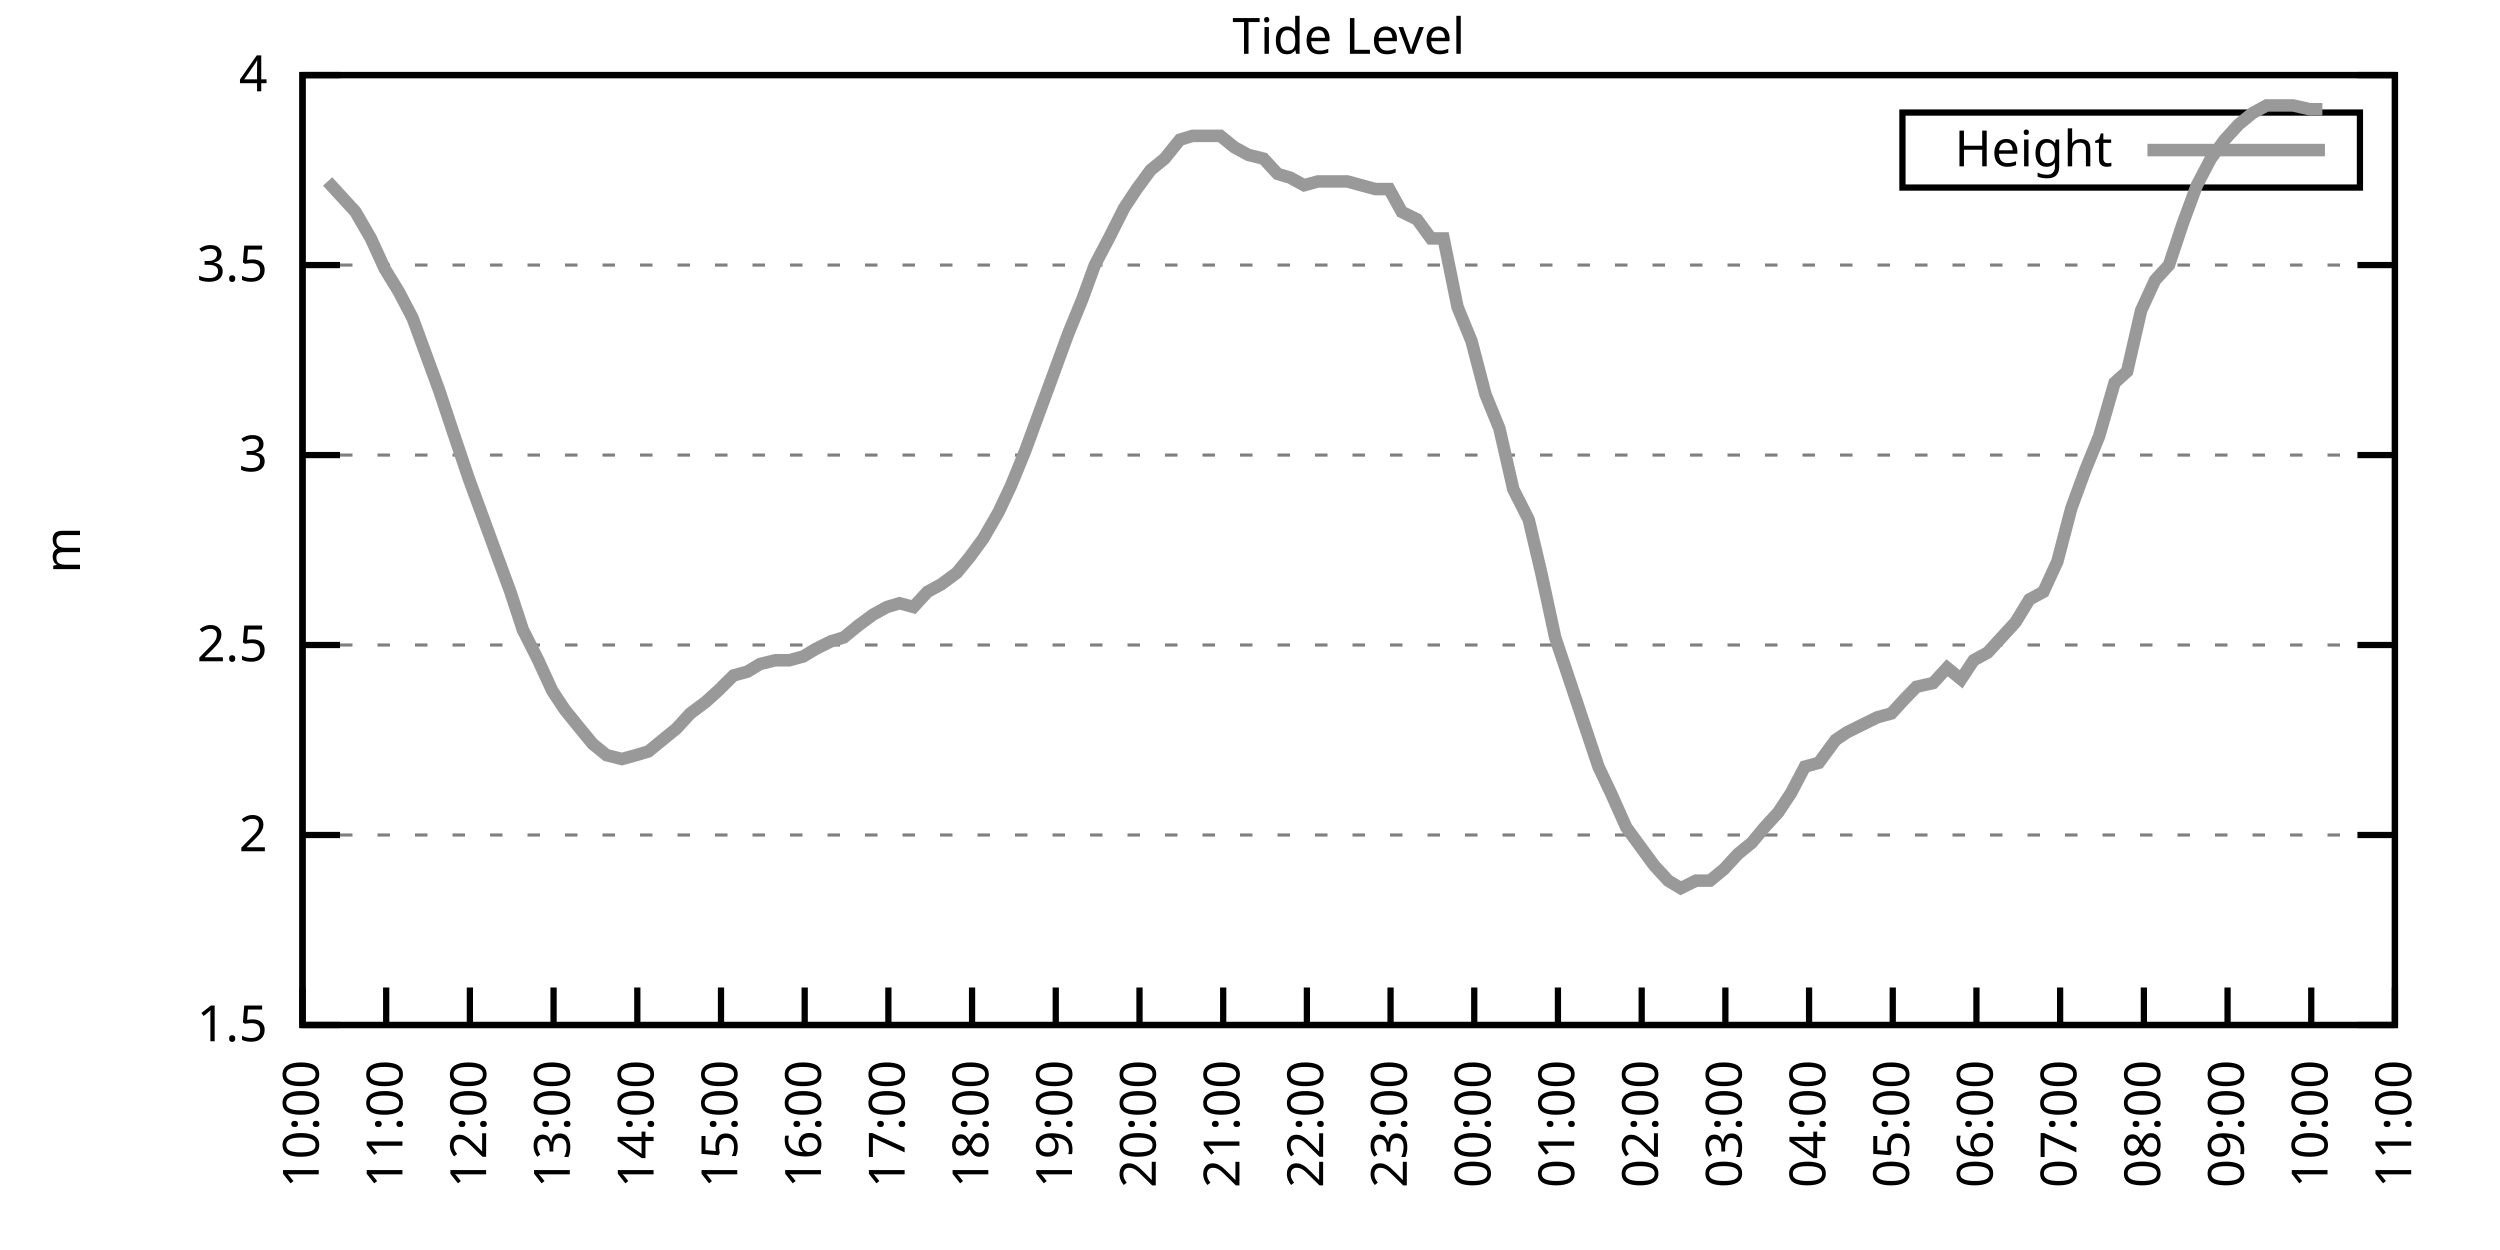
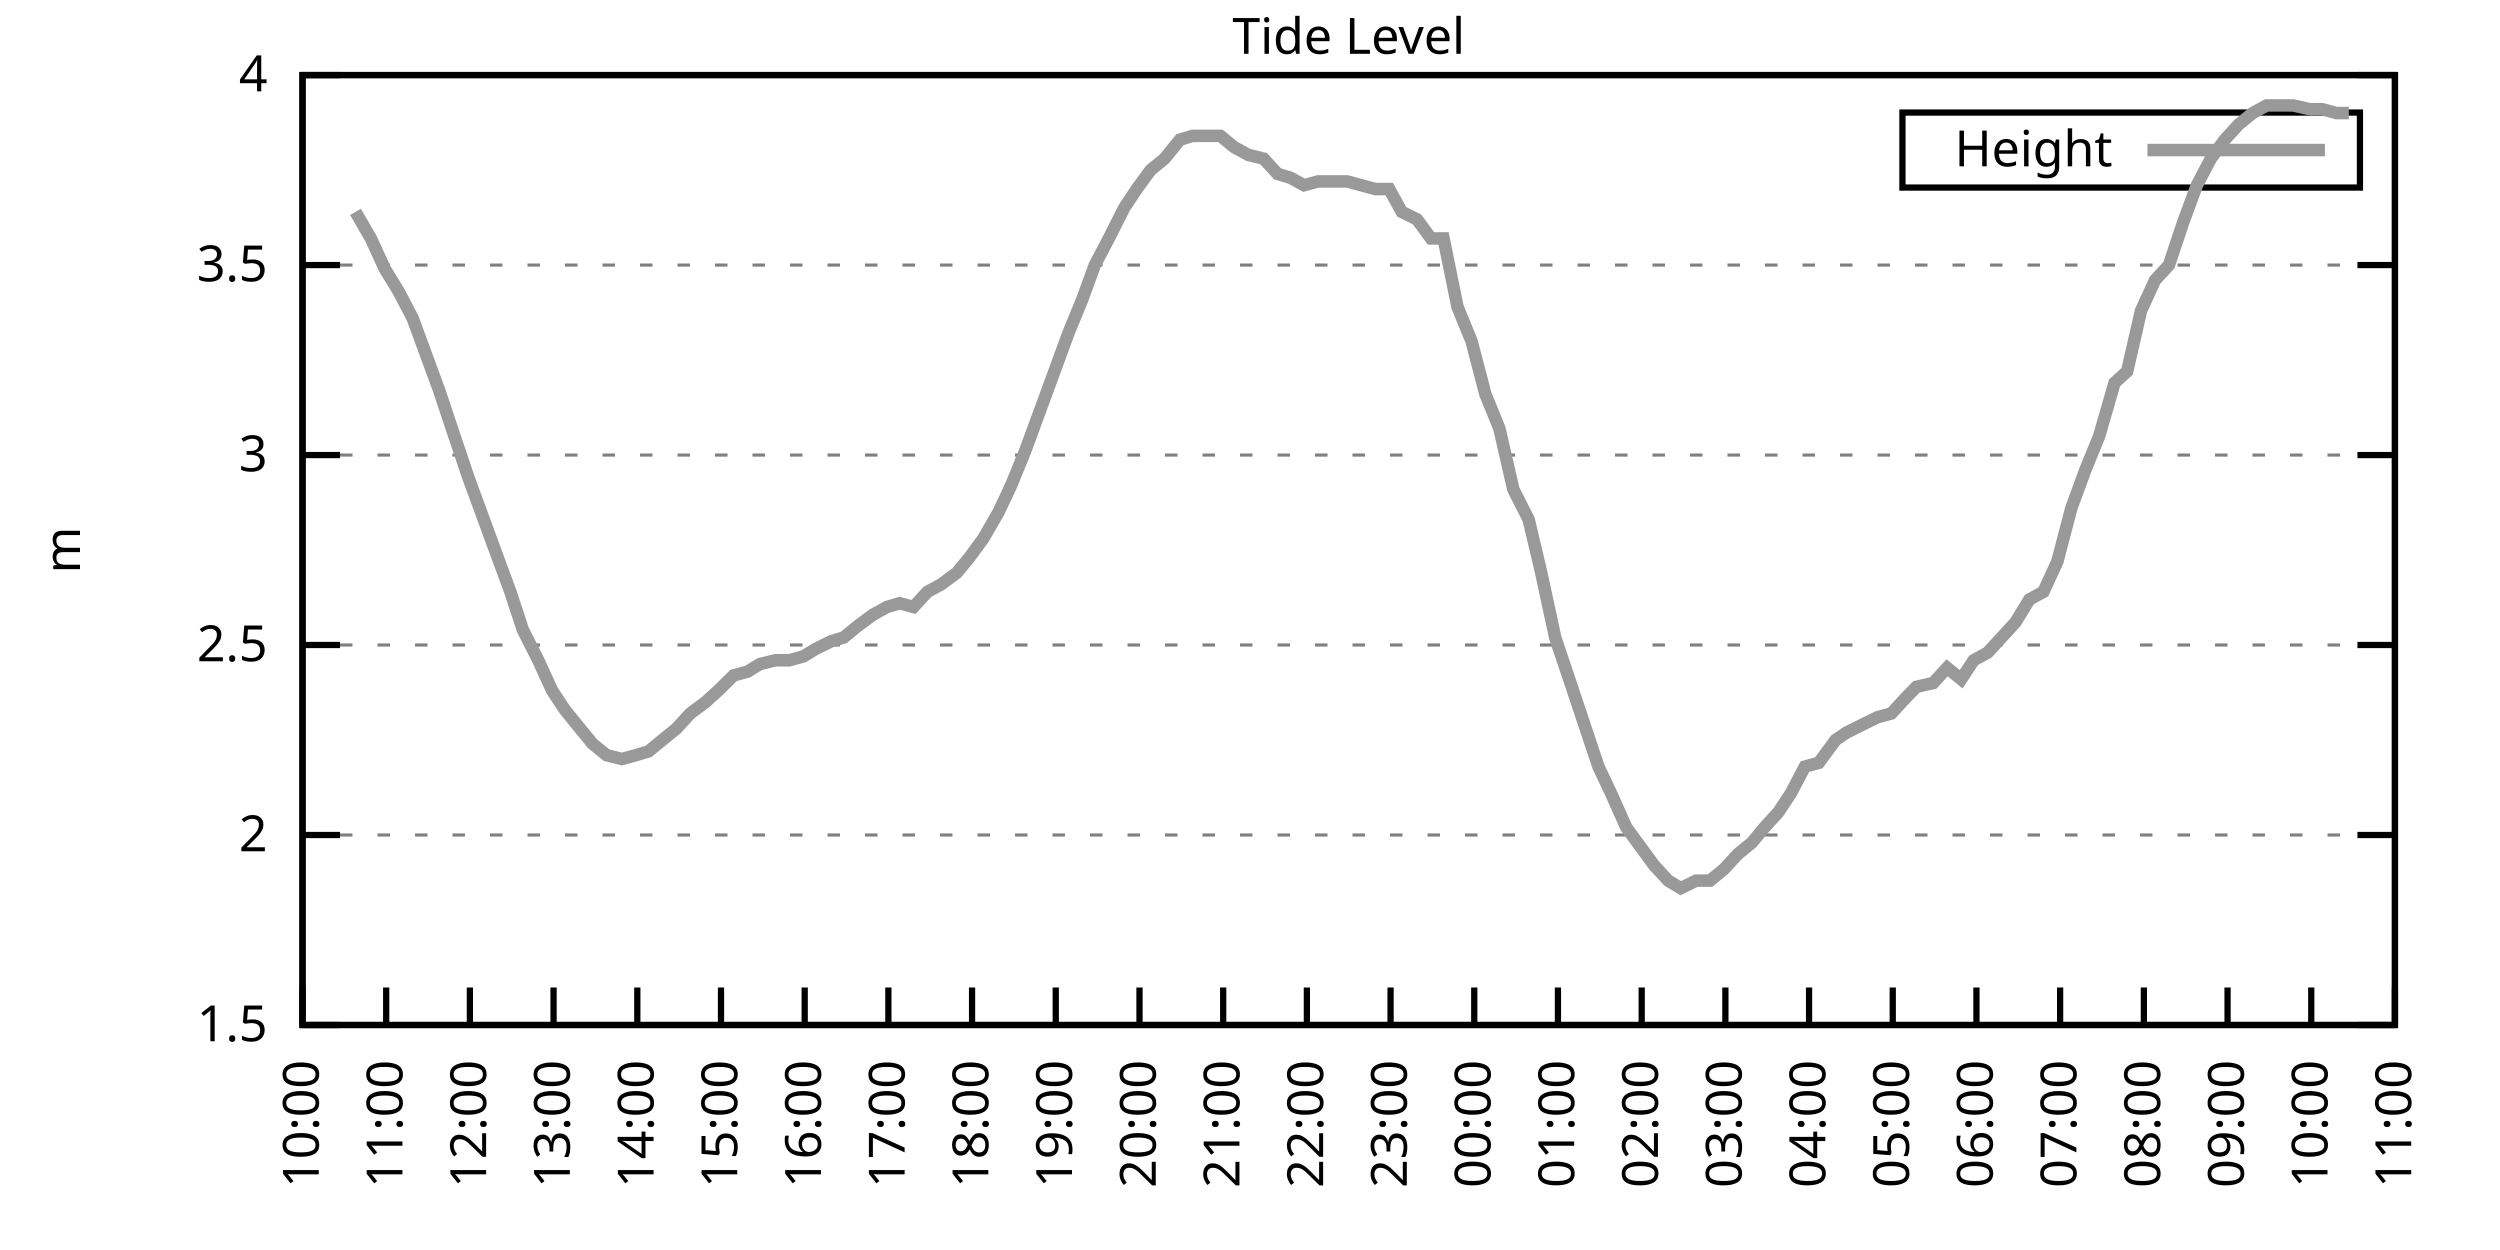
<svg xmlns="http://www.w3.org/2000/svg" xmlns:xlink="http://www.w3.org/1999/xlink" width="400" height="200" viewBox="0 0 400 200">
  <g id="gnuplot_canvas">
    <rect x="0" y="0" width="400" height="200" fill="none" />
    <defs>
      <circle id="gpDot" r="0.5" stroke-width="0.5" stroke="currentColor" />
      <path id="gpPt0" stroke-width="0.333" stroke="currentColor" d="M-1,0 h2 M0,-1 v2" />
      <path id="gpPt1" stroke-width="0.333" stroke="currentColor" d="M-1,-1 L1,1 M1,-1 L-1,1" />
      <path id="gpPt2" stroke-width="0.333" stroke="currentColor" d="M-1,0 L1,0 M0,-1 L0,1 M-1,-1 L1,1 M-1,1 L1,-1" />
      <rect id="gpPt3" stroke-width="0.333" stroke="currentColor" x="-1" y="-1" width="2" height="2" />
      <rect id="gpPt4" stroke-width="0.333" stroke="currentColor" fill="currentColor" x="-1" y="-1" width="2" height="2" />
      <circle id="gpPt5" stroke-width="0.333" stroke="currentColor" cx="0" cy="0" r="1" />
      <use xlink:href="#gpPt5" id="gpPt6" fill="currentColor" stroke="none" />
      <path id="gpPt7" stroke-width="0.333" stroke="currentColor" d="M0,-1.33 L-1.33,0.67 L1.33,0.67 z" />
      <use xlink:href="#gpPt7" id="gpPt8" fill="currentColor" stroke="none" />
      <use xlink:href="#gpPt7" id="gpPt9" stroke="currentColor" transform="rotate(180)" />
      <use xlink:href="#gpPt9" id="gpPt10" fill="currentColor" stroke="none" />
      <use xlink:href="#gpPt3" id="gpPt11" stroke="currentColor" transform="rotate(45)" />
      <use xlink:href="#gpPt11" id="gpPt12" fill="currentColor" stroke="none" />
      <path id="gpPt13" stroke-width="0.333" stroke="currentColor" d="M0,1.330 L1.265,0.411 L0.782,-1.067 L-0.782,-1.076 L-1.265,0.411 z" />
      <use xlink:href="#gpPt13" id="gpPt14" fill="currentColor" stroke="none" />
      <filter id="textbox" filterUnits="objectBoundingBox" x="0" y="0" height="1" width="1">
        <feFlood flood-color="white" flood-opacity="1" result="bgnd" />
        <feComposite in="SourceGraphic" in2="bgnd" operator="atop" />
      </filter>
      <filter id="greybox" filterUnits="objectBoundingBox" x="0" y="0" height="1" width="1">
        <feFlood flood-color="lightgrey" flood-opacity="1" result="grey" />
        <feComposite in="SourceGraphic" in2="grey" operator="atop" />
      </filter>
    </defs>
    <g fill="none" color="white" stroke="currentColor" stroke-width="1.00" stroke-linecap="butt" stroke-linejoin="miter">
</g>
    <g fill="none" color="black" stroke="currentColor" stroke-width="1.00" stroke-linecap="butt" stroke-linejoin="miter">
      <g stroke="none" shape-rendering="crispEdges">
        <polygon fill="rgb(255, 255, 255)" points="48.40,164.00 383.18,164.00 383.18,12.02 48.40,12.02 " />
      </g>
    </g>
    <g fill="none" color="black" stroke="currentColor" stroke-width="1.00" stroke-linecap="butt" stroke-linejoin="miter">
</g>
    <g fill="none" color="black" stroke="black" stroke-width="0.50" stroke-linecap="butt" stroke-linejoin="miter">
</g>
    <g fill="none" color="gray" stroke="currentColor" stroke-width="0.50" stroke-linecap="butt" stroke-linejoin="miter">
      <path stroke="gray" stroke-dasharray="2,4" class="gridline" d="M48.40,164.00 L383.19,164.00  " />
    </g>
    <g fill="none" color="gray" stroke="gray" stroke-width="1.00" stroke-linecap="butt" stroke-linejoin="miter">
</g>
    <g fill="none" color="black" stroke="currentColor" stroke-width="1.00" stroke-linecap="butt" stroke-linejoin="miter">
      <path stroke="black" d="M48.40,164.00 L54.40,164.00 M383.19,164.00 L377.19,164.00  " />
      <g transform="translate(42.80,166.60)" stroke="none" fill="black" font-family="Sans" font-size="8.00" text-anchor="end">
        <text>
          <tspan font-family="Sans"> 1.5</tspan>
        </text>
      </g>
    </g>
    <g fill="none" color="black" stroke="currentColor" stroke-width="1.00" stroke-linecap="butt" stroke-linejoin="miter">
</g>
    <g fill="none" color="black" stroke="black" stroke-width="0.50" stroke-linecap="butt" stroke-linejoin="miter">
</g>
    <g fill="none" color="gray" stroke="currentColor" stroke-width="0.50" stroke-linecap="butt" stroke-linejoin="miter">
      <path stroke="gray" stroke-dasharray="2,4" class="gridline" d="M48.40,133.60 L383.19,133.60  " />
    </g>
    <g fill="none" color="gray" stroke="gray" stroke-width="1.00" stroke-linecap="butt" stroke-linejoin="miter">
</g>
    <g fill="none" color="black" stroke="currentColor" stroke-width="1.00" stroke-linecap="butt" stroke-linejoin="miter">
      <path stroke="black" d="M48.40,133.60 L54.40,133.60 M383.19,133.60 L377.19,133.60  " />
      <g transform="translate(42.80,136.20)" stroke="none" fill="black" font-family="Sans" font-size="8.00" text-anchor="end">
        <text>
          <tspan font-family="Sans"> 2</tspan>
        </text>
      </g>
    </g>
    <g fill="none" color="black" stroke="currentColor" stroke-width="1.00" stroke-linecap="butt" stroke-linejoin="miter">
</g>
    <g fill="none" color="black" stroke="black" stroke-width="0.50" stroke-linecap="butt" stroke-linejoin="miter">
</g>
    <g fill="none" color="gray" stroke="currentColor" stroke-width="0.50" stroke-linecap="butt" stroke-linejoin="miter">
      <path stroke="gray" stroke-dasharray="2,4" class="gridline" d="M48.40,103.20 L383.19,103.20  " />
    </g>
    <g fill="none" color="gray" stroke="gray" stroke-width="1.00" stroke-linecap="butt" stroke-linejoin="miter">
</g>
    <g fill="none" color="black" stroke="currentColor" stroke-width="1.00" stroke-linecap="butt" stroke-linejoin="miter">
      <path stroke="black" d="M48.40,103.20 L54.40,103.20 M383.19,103.20 L377.19,103.20  " />
      <g transform="translate(42.80,105.80)" stroke="none" fill="black" font-family="Sans" font-size="8.00" text-anchor="end">
        <text>
          <tspan font-family="Sans"> 2.5</tspan>
        </text>
      </g>
    </g>
    <g fill="none" color="black" stroke="currentColor" stroke-width="1.00" stroke-linecap="butt" stroke-linejoin="miter">
</g>
    <g fill="none" color="black" stroke="black" stroke-width="0.50" stroke-linecap="butt" stroke-linejoin="miter">
</g>
    <g fill="none" color="gray" stroke="currentColor" stroke-width="0.50" stroke-linecap="butt" stroke-linejoin="miter">
      <path stroke="gray" stroke-dasharray="2,4" class="gridline" d="M48.40,72.81 L383.19,72.81  " />
    </g>
    <g fill="none" color="gray" stroke="gray" stroke-width="1.00" stroke-linecap="butt" stroke-linejoin="miter">
</g>
    <g fill="none" color="black" stroke="currentColor" stroke-width="1.00" stroke-linecap="butt" stroke-linejoin="miter">
      <path stroke="black" d="M48.40,72.81 L54.40,72.81 M383.19,72.81 L377.19,72.81  " />
      <g transform="translate(42.80,75.41)" stroke="none" fill="black" font-family="Sans" font-size="8.00" text-anchor="end">
        <text>
          <tspan font-family="Sans"> 3</tspan>
        </text>
      </g>
    </g>
    <g fill="none" color="black" stroke="currentColor" stroke-width="1.00" stroke-linecap="butt" stroke-linejoin="miter">
</g>
    <g fill="none" color="black" stroke="black" stroke-width="0.50" stroke-linecap="butt" stroke-linejoin="miter">
</g>
    <g fill="none" color="gray" stroke="currentColor" stroke-width="0.50" stroke-linecap="butt" stroke-linejoin="miter">
      <path stroke="gray" stroke-dasharray="2,4" class="gridline" d="M48.40,42.41 L383.19,42.41  " />
    </g>
    <g fill="none" color="gray" stroke="gray" stroke-width="1.00" stroke-linecap="butt" stroke-linejoin="miter">
</g>
    <g fill="none" color="black" stroke="currentColor" stroke-width="1.00" stroke-linecap="butt" stroke-linejoin="miter">
      <path stroke="black" d="M48.40,42.41 L54.40,42.41 M383.19,42.41 L377.19,42.41  " />
      <g transform="translate(42.80,45.01)" stroke="none" fill="black" font-family="Sans" font-size="8.00" text-anchor="end">
        <text>
          <tspan font-family="Sans"> 3.5</tspan>
        </text>
      </g>
    </g>
    <g fill="none" color="black" stroke="currentColor" stroke-width="1.00" stroke-linecap="butt" stroke-linejoin="miter">
</g>
    <g fill="none" color="black" stroke="black" stroke-width="0.50" stroke-linecap="butt" stroke-linejoin="miter">
</g>
    <g fill="none" color="gray" stroke="currentColor" stroke-width="0.50" stroke-linecap="butt" stroke-linejoin="miter">
      <path stroke="gray" stroke-dasharray="2,4" class="gridline" d="M48.40,12.01 L383.19,12.01  " />
    </g>
    <g fill="none" color="gray" stroke="gray" stroke-width="1.00" stroke-linecap="butt" stroke-linejoin="miter">
</g>
    <g fill="none" color="black" stroke="currentColor" stroke-width="1.00" stroke-linecap="butt" stroke-linejoin="miter">
      <path stroke="black" d="M48.40,12.01 L54.40,12.01 M383.19,12.01 L377.19,12.01  " />
      <g transform="translate(42.80,14.61)" stroke="none" fill="black" font-family="Sans" font-size="8.00" text-anchor="end">
        <text>
          <tspan font-family="Sans"> 4</tspan>
        </text>
      </g>
    </g>
    <g fill="none" color="black" stroke="currentColor" stroke-width="1.00" stroke-linecap="butt" stroke-linejoin="miter">
      <path stroke="black" d="M48.40,164.00 L48.40,158.00  " />
      <g transform="translate(51.00,169.60) rotate(270.00)" stroke="none" fill="black" font-family="Sans" font-size="8.00" text-anchor="end">
        <text>
          <tspan font-family="Sans">10:00</tspan>
        </text>
      </g>
    </g>
    <g fill="none" color="black" stroke="currentColor" stroke-width="1.00" stroke-linecap="butt" stroke-linejoin="miter">
      <path stroke="black" d="M61.79,164.00 L61.79,158.00  " />
      <g transform="translate(64.39,169.60) rotate(270.00)" stroke="none" fill="black" font-family="Sans" font-size="8.00" text-anchor="end">
        <text>
          <tspan font-family="Sans">11:00</tspan>
        </text>
      </g>
    </g>
    <g fill="none" color="black" stroke="currentColor" stroke-width="1.00" stroke-linecap="butt" stroke-linejoin="miter">
      <path stroke="black" d="M75.18,164.00 L75.18,158.00  " />
      <g transform="translate(77.78,169.60) rotate(270.00)" stroke="none" fill="black" font-family="Sans" font-size="8.00" text-anchor="end">
        <text>
          <tspan font-family="Sans">12:00</tspan>
        </text>
      </g>
    </g>
    <g fill="none" color="black" stroke="currentColor" stroke-width="1.00" stroke-linecap="butt" stroke-linejoin="miter">
      <path stroke="black" d="M88.57,164.00 L88.57,158.00  " />
      <g transform="translate(91.17,169.60) rotate(270.00)" stroke="none" fill="black" font-family="Sans" font-size="8.00" text-anchor="end">
        <text>
          <tspan font-family="Sans">13:00</tspan>
        </text>
      </g>
    </g>
    <g fill="none" color="black" stroke="currentColor" stroke-width="1.00" stroke-linecap="butt" stroke-linejoin="miter">
      <path stroke="black" d="M101.97,164.00 L101.97,158.00  " />
      <g transform="translate(104.57,169.60) rotate(270.00)" stroke="none" fill="black" font-family="Sans" font-size="8.00" text-anchor="end">
        <text>
          <tspan font-family="Sans">14:00</tspan>
        </text>
      </g>
    </g>
    <g fill="none" color="black" stroke="currentColor" stroke-width="1.00" stroke-linecap="butt" stroke-linejoin="miter">
      <path stroke="black" d="M115.36,164.00 L115.36,158.00  " />
      <g transform="translate(117.96,169.60) rotate(270.00)" stroke="none" fill="black" font-family="Sans" font-size="8.00" text-anchor="end">
        <text>
          <tspan font-family="Sans">15:00</tspan>
        </text>
      </g>
    </g>
    <g fill="none" color="black" stroke="currentColor" stroke-width="1.00" stroke-linecap="butt" stroke-linejoin="miter">
      <path stroke="black" d="M128.75,164.00 L128.75,158.00  " />
      <g transform="translate(131.35,169.60) rotate(270.00)" stroke="none" fill="black" font-family="Sans" font-size="8.00" text-anchor="end">
        <text>
          <tspan font-family="Sans">16:00</tspan>
        </text>
      </g>
    </g>
    <g fill="none" color="black" stroke="currentColor" stroke-width="1.00" stroke-linecap="butt" stroke-linejoin="miter">
      <path stroke="black" d="M142.14,164.00 L142.14,158.00  " />
      <g transform="translate(144.74,169.60) rotate(270.00)" stroke="none" fill="black" font-family="Sans" font-size="8.00" text-anchor="end">
        <text>
          <tspan font-family="Sans">17:00</tspan>
        </text>
      </g>
    </g>
    <g fill="none" color="black" stroke="currentColor" stroke-width="1.00" stroke-linecap="butt" stroke-linejoin="miter">
      <path stroke="black" d="M155.53,164.00 L155.53,158.00  " />
      <g transform="translate(158.13,169.60) rotate(270.00)" stroke="none" fill="black" font-family="Sans" font-size="8.00" text-anchor="end">
        <text>
          <tspan font-family="Sans">18:00</tspan>
        </text>
      </g>
    </g>
    <g fill="none" color="black" stroke="currentColor" stroke-width="1.00" stroke-linecap="butt" stroke-linejoin="miter">
      <path stroke="black" d="M168.92,164.00 L168.92,158.00  " />
      <g transform="translate(171.52,169.60) rotate(270.00)" stroke="none" fill="black" font-family="Sans" font-size="8.00" text-anchor="end">
        <text>
          <tspan font-family="Sans">19:00</tspan>
        </text>
      </g>
    </g>
    <g fill="none" color="black" stroke="currentColor" stroke-width="1.00" stroke-linecap="butt" stroke-linejoin="miter">
      <path stroke="black" d="M182.32,164.00 L182.32,158.00  " />
      <g transform="translate(184.92,169.60) rotate(270.00)" stroke="none" fill="black" font-family="Sans" font-size="8.00" text-anchor="end">
        <text>
          <tspan font-family="Sans">20:00</tspan>
        </text>
      </g>
    </g>
    <g fill="none" color="black" stroke="currentColor" stroke-width="1.00" stroke-linecap="butt" stroke-linejoin="miter">
      <path stroke="black" d="M195.71,164.00 L195.71,158.00  " />
      <g transform="translate(198.31,169.60) rotate(270.00)" stroke="none" fill="black" font-family="Sans" font-size="8.00" text-anchor="end">
        <text>
          <tspan font-family="Sans">21:00</tspan>
        </text>
      </g>
    </g>
    <g fill="none" color="black" stroke="currentColor" stroke-width="1.00" stroke-linecap="butt" stroke-linejoin="miter">
      <path stroke="black" d="M209.10,164.00 L209.10,158.00  " />
      <g transform="translate(211.70,169.60) rotate(270.00)" stroke="none" fill="black" font-family="Sans" font-size="8.00" text-anchor="end">
        <text>
          <tspan font-family="Sans">22:00</tspan>
        </text>
      </g>
    </g>
    <g fill="none" color="black" stroke="currentColor" stroke-width="1.00" stroke-linecap="butt" stroke-linejoin="miter">
      <path stroke="black" d="M222.49,164.00 L222.49,158.00  " />
      <g transform="translate(225.09,169.60) rotate(270.00)" stroke="none" fill="black" font-family="Sans" font-size="8.00" text-anchor="end">
        <text>
          <tspan font-family="Sans">23:00</tspan>
        </text>
      </g>
    </g>
    <g fill="none" color="black" stroke="currentColor" stroke-width="1.00" stroke-linecap="butt" stroke-linejoin="miter">
      <path stroke="black" d="M235.88,164.00 L235.88,158.00  " />
      <g transform="translate(238.48,169.60) rotate(270.00)" stroke="none" fill="black" font-family="Sans" font-size="8.00" text-anchor="end">
        <text>
          <tspan font-family="Sans">00:00</tspan>
        </text>
      </g>
    </g>
    <g fill="none" color="black" stroke="currentColor" stroke-width="1.00" stroke-linecap="butt" stroke-linejoin="miter">
      <path stroke="black" d="M249.27,164.00 L249.27,158.00  " />
      <g transform="translate(251.87,169.60) rotate(270.00)" stroke="none" fill="black" font-family="Sans" font-size="8.00" text-anchor="end">
        <text>
          <tspan font-family="Sans">01:00</tspan>
        </text>
      </g>
    </g>
    <g fill="none" color="black" stroke="currentColor" stroke-width="1.00" stroke-linecap="butt" stroke-linejoin="miter">
      <path stroke="black" d="M262.67,164.00 L262.67,158.00  " />
      <g transform="translate(265.27,169.60) rotate(270.00)" stroke="none" fill="black" font-family="Sans" font-size="8.00" text-anchor="end">
        <text>
          <tspan font-family="Sans">02:00</tspan>
        </text>
      </g>
    </g>
    <g fill="none" color="black" stroke="currentColor" stroke-width="1.00" stroke-linecap="butt" stroke-linejoin="miter">
      <path stroke="black" d="M276.06,164.00 L276.06,158.00  " />
      <g transform="translate(278.66,169.60) rotate(270.00)" stroke="none" fill="black" font-family="Sans" font-size="8.00" text-anchor="end">
        <text>
          <tspan font-family="Sans">03:00</tspan>
        </text>
      </g>
    </g>
    <g fill="none" color="black" stroke="currentColor" stroke-width="1.00" stroke-linecap="butt" stroke-linejoin="miter">
      <path stroke="black" d="M289.45,164.00 L289.45,158.00  " />
      <g transform="translate(292.05,169.60) rotate(270.00)" stroke="none" fill="black" font-family="Sans" font-size="8.00" text-anchor="end">
        <text>
          <tspan font-family="Sans">04:00</tspan>
        </text>
      </g>
    </g>
    <g fill="none" color="black" stroke="currentColor" stroke-width="1.00" stroke-linecap="butt" stroke-linejoin="miter">
      <path stroke="black" d="M302.84,164.00 L302.84,158.00  " />
      <g transform="translate(305.44,169.60) rotate(270.00)" stroke="none" fill="black" font-family="Sans" font-size="8.00" text-anchor="end">
        <text>
          <tspan font-family="Sans">05:00</tspan>
        </text>
      </g>
    </g>
    <g fill="none" color="black" stroke="currentColor" stroke-width="1.00" stroke-linecap="butt" stroke-linejoin="miter">
      <path stroke="black" d="M316.23,164.00 L316.23,158.00  " />
      <g transform="translate(318.83,169.60) rotate(270.00)" stroke="none" fill="black" font-family="Sans" font-size="8.00" text-anchor="end">
        <text>
          <tspan font-family="Sans">06:00</tspan>
        </text>
      </g>
    </g>
    <g fill="none" color="black" stroke="currentColor" stroke-width="1.00" stroke-linecap="butt" stroke-linejoin="miter">
      <path stroke="black" d="M329.62,164.00 L329.62,158.00  " />
      <g transform="translate(332.22,169.60) rotate(270.00)" stroke="none" fill="black" font-family="Sans" font-size="8.00" text-anchor="end">
        <text>
          <tspan font-family="Sans">07:00</tspan>
        </text>
      </g>
    </g>
    <g fill="none" color="black" stroke="currentColor" stroke-width="1.00" stroke-linecap="butt" stroke-linejoin="miter">
      <path stroke="black" d="M343.02,164.00 L343.02,158.00  " />
      <g transform="translate(345.62,169.60) rotate(270.00)" stroke="none" fill="black" font-family="Sans" font-size="8.00" text-anchor="end">
        <text>
          <tspan font-family="Sans">08:00</tspan>
        </text>
      </g>
    </g>
    <g fill="none" color="black" stroke="currentColor" stroke-width="1.00" stroke-linecap="butt" stroke-linejoin="miter">
      <path stroke="black" d="M356.41,164.00 L356.41,158.00  " />
      <g transform="translate(359.01,169.60) rotate(270.00)" stroke="none" fill="black" font-family="Sans" font-size="8.00" text-anchor="end">
        <text>
          <tspan font-family="Sans">09:00</tspan>
        </text>
      </g>
    </g>
    <g fill="none" color="black" stroke="currentColor" stroke-width="1.00" stroke-linecap="butt" stroke-linejoin="miter">
      <path stroke="black" d="M369.80,164.00 L369.80,158.00  " />
      <g transform="translate(372.40,169.60) rotate(270.00)" stroke="none" fill="black" font-family="Sans" font-size="8.00" text-anchor="end">
        <text>
          <tspan font-family="Sans">10:00</tspan>
        </text>
      </g>
    </g>
    <g fill="none" color="black" stroke="currentColor" stroke-width="1.00" stroke-linecap="butt" stroke-linejoin="miter">
      <path stroke="black" d="M383.19,164.00 L383.19,158.00  " />
      <g transform="translate(385.79,169.60) rotate(270.00)" stroke="none" fill="black" font-family="Sans" font-size="8.00" text-anchor="end">
        <text>
          <tspan font-family="Sans">11:00</tspan>
        </text>
      </g>
    </g>
    <g fill="none" color="black" stroke="currentColor" stroke-width="1.00" stroke-linecap="butt" stroke-linejoin="miter">
</g>
    <g fill="none" color="black" stroke="currentColor" stroke-width="1.00" stroke-linecap="butt" stroke-linejoin="miter">
      <path stroke="black" d="M48.40,12.01 L48.40,164.00 L383.19,164.00 L383.19,12.01 L48.40,12.01 Z  " />
    </g>
    <g fill="none" color="black" stroke="currentColor" stroke-width="1.00" stroke-linecap="butt" stroke-linejoin="miter">
</g>
    <g fill="none" color="black" stroke="currentColor" stroke-width="1.00" stroke-linecap="butt" stroke-linejoin="miter">
      <path stroke="black" d="M304.39,30.01 L304.39,18.01 L377.59,18.01 L377.59,30.01 L304.39,30.01 Z  " />
    </g>
    <g id="Tide_level_plot_1">
      <g fill="none" color="white" stroke="black" stroke-width="2.00" stroke-linecap="butt" stroke-linejoin="miter">
</g>
      <g fill="none" color="black" stroke="currentColor" stroke-width="2.00" stroke-linecap="butt" stroke-linejoin="miter">
        <g transform="translate(337.99,26.61)" stroke="none" fill="black" font-family="Sans" font-size="8.00" text-anchor="end">
          <text>
            <tspan font-family="Sans">Height</tspan>
          </text>
        </g>
      </g>
      <g fill="none" color="black" stroke="currentColor" stroke-width="2.00" stroke-linecap="butt" stroke-linejoin="miter">
-         <path stroke="rgb(153, 153, 153)" d="M343.59,24.01 L371.99,24.01 M52.42,29.03 L54.65,31.46 L56.88,33.90 L59.34,38.15 L61.57,43.02 L63.80,46.66   L66.03,50.92 L68.26,57.00 L70.27,62.47 L72.50,69.16 L74.96,76.45 L77.19,82.53 L79.42,88.61 L81.66,94.69   L83.66,100.77 L86.12,105.64 L88.35,110.50 L90.36,113.54 L92.82,116.58 L94.82,119.01 L97.06,120.83 L99.51,121.44   L101.74,120.83 L103.75,120.23 L105.98,118.40 L108.22,116.58 L110.45,114.15 L112.90,112.32 L114.91,110.50 L117.37,108.07   L119.60,107.46 L121.61,106.24 L124.06,105.64 L126.29,105.64 L128.53,105.03 L130.54,103.81 L132.99,102.60 L135.00,101.99   L137.23,100.16 L139.69,98.34 L141.92,97.12 L143.93,96.52 L146.16,97.12 L148.39,94.69 L150.62,93.48 L153.08,91.65   L155.09,89.22 L157.32,86.18 L159.77,81.93 L161.78,77.67 L164.01,72.20 L166.47,65.51 L168.48,60.04 L170.93,53.35   L173.17,47.88 L175.17,42.41 L177.41,38.15 L179.86,33.29 L181.87,30.25 L184.10,27.21 L186.33,25.39 L188.79,22.35   L190.80,21.74 L193.03,21.74 L195.26,21.74 L197.49,23.56 L199.73,24.78 L202.18,25.39 L204.41,27.82 L206.42,28.42   L208.65,29.64 L210.88,29.03 L213.12,29.03 L215.57,29.03 L217.80,29.64 L220.04,30.25 L222.27,30.25 L224.28,33.90   L226.73,35.11 L228.96,38.15 L230.97,38.15 L233.20,49.10 L235.44,54.57 L237.67,63.08 L239.90,68.55 L242.13,78.28   L244.59,83.14 L246.60,91.65 L248.83,101.99 L251.28,109.28 L253.51,115.97 L255.75,122.66 L257.76,126.91 L260.21,132.39   L262.44,135.43 L264.67,138.47 L266.91,140.90 L268.92,142.11 L271.37,140.90 L273.60,140.90 L275.83,139.07 L278.07,136.64   L280.30,134.82 L282.31,132.39 L284.54,129.95 L286.55,126.91 L288.78,122.66 L291.01,122.05 L293.69,118.40 L295.48,117.19   L297.93,115.97 L300.39,114.76 L302.62,114.15 L304.85,111.72 L306.63,109.89 L309.31,109.28 L311.54,106.85 L313.78,108.68   L315.79,105.64 L318.02,104.42 L320.25,101.99 L322.48,99.56 L324.71,95.91 L326.95,94.69 L329.18,89.83 L331.41,81.32   L333.64,75.24 L335.87,69.77 L338.33,61.25 L340.34,59.43 L342.57,49.70 L344.80,44.84 L347.03,42.41 L349.26,35.72   L351.50,29.64 L353.73,25.39 L355.96,22.35 L358.19,19.91 L360.42,18.09 L362.66,16.87 L364.89,16.87 L366.90,16.87   L369.58,17.48 L371.58,17.48  " />
+         <path stroke="rgb(153, 153, 153)" d="M343.59,24.01 L371.99,24.01 M56.88,33.90 L59.34,38.15 L61.57,43.02 L63.80,46.66 L66.03,50.92 L68.26,57.00   L70.27,62.47 L72.50,69.16 L74.96,76.45 L77.19,82.53 L79.42,88.61 L81.66,94.69 L83.66,100.77 L86.12,105.64   L88.35,110.50 L90.36,113.54 L92.82,116.58 L94.82,119.01 L97.06,120.83 L99.51,121.44 L101.74,120.83 L103.75,120.23   L105.98,118.40 L108.22,116.58 L110.45,114.15 L112.90,112.32 L114.91,110.50 L117.37,108.07 L119.60,107.46 L121.61,106.24   L124.06,105.64 L126.29,105.64 L128.53,105.03 L130.54,103.81 L132.99,102.60 L135.00,101.99 L137.23,100.16 L139.69,98.34   L141.92,97.12 L143.93,96.52 L146.16,97.12 L148.39,94.69 L150.62,93.48 L153.08,91.65 L155.09,89.22 L157.32,86.18   L159.77,81.93 L161.78,77.67 L164.01,72.20 L166.47,65.51 L168.48,60.04 L170.93,53.35 L173.17,47.88 L175.17,42.41   L177.41,38.15 L179.86,33.29 L181.87,30.25 L184.10,27.21 L186.33,25.39 L188.79,22.35 L190.80,21.74 L193.03,21.74   L195.26,21.74 L197.49,23.56 L199.73,24.78 L202.18,25.39 L204.41,27.82 L206.42,28.42 L208.65,29.64 L210.88,29.03   L213.12,29.03 L215.57,29.03 L217.80,29.64 L220.04,30.25 L222.27,30.25 L224.28,33.90 L226.73,35.11 L228.96,38.15   L230.97,38.15 L233.20,49.10 L235.44,54.57 L237.67,63.08 L239.90,68.55 L242.13,78.28 L244.59,83.14 L246.60,91.65   L248.83,101.99 L251.28,109.28 L253.51,115.97 L255.75,122.66 L257.76,126.91 L260.21,132.39 L262.44,135.43 L264.67,138.47   L266.91,140.90 L268.92,142.11 L271.37,140.90 L273.60,140.90 L275.83,139.07 L278.07,136.64 L280.30,134.82 L282.31,132.39   L284.54,129.95 L286.55,126.91 L288.78,122.66 L291.01,122.05 L293.69,118.40 L295.48,117.19 L297.93,115.97 L300.39,114.76   L302.62,114.15 L304.85,111.72 L306.63,109.89 L309.31,109.28 L311.54,106.85 L313.78,108.68 L315.79,105.64 L318.02,104.42   L320.25,101.99 L322.48,99.56 L324.71,95.91 L326.95,94.69 L329.18,89.83 L331.41,81.32 L333.64,75.24 L335.87,69.77   L338.33,61.25 L340.34,59.43 L342.57,49.70 L344.80,44.84 L347.03,42.41 L349.26,35.72 L351.50,29.64 L353.73,25.39   L355.96,22.35 L358.19,19.91 L360.42,18.09 L362.66,16.87 L364.89,16.87 L366.90,16.87 L369.58,17.48 L371.58,17.48   L373.82,18.09 L375.82,18.09  " />
      </g>
    </g>
    <g fill="none" color="black" stroke="currentColor" stroke-width="2.00" stroke-linecap="butt" stroke-linejoin="miter">
</g>
    <g fill="none" color="black" stroke="black" stroke-width="1.00" stroke-linecap="butt" stroke-linejoin="miter">
</g>
    <g fill="none" color="black" stroke="currentColor" stroke-width="1.00" stroke-linecap="butt" stroke-linejoin="miter">
      <path stroke="black" d="M48.40,12.01 L48.40,164.00 L383.19,164.00 L383.19,12.01 L48.40,12.01 Z  " />
      <g transform="translate(12.80,88.01) rotate(270.00)" stroke="none" fill="black" font-family="Sans" font-size="8.00" text-anchor="middle">
        <text>
          <tspan font-family="Sans">m</tspan>
        </text>
      </g>
    </g>
    <g fill="none" color="black" stroke="currentColor" stroke-width="1.00" stroke-linecap="butt" stroke-linejoin="miter">
</g>
    <g fill="none" color="black" stroke="currentColor" stroke-width="1.00" stroke-linecap="butt" stroke-linejoin="miter">
      <g transform="translate(215.79,8.61)" stroke="none" fill="black" font-family="Sans" font-size="8.00" text-anchor="middle">
        <text>
          <tspan font-family="Sans">Tide Level</tspan>
        </text>
      </g>
    </g>
    <g fill="none" color="black" stroke="currentColor" stroke-width="1.00" stroke-linecap="butt" stroke-linejoin="miter">
</g>
  </g>
</svg>
